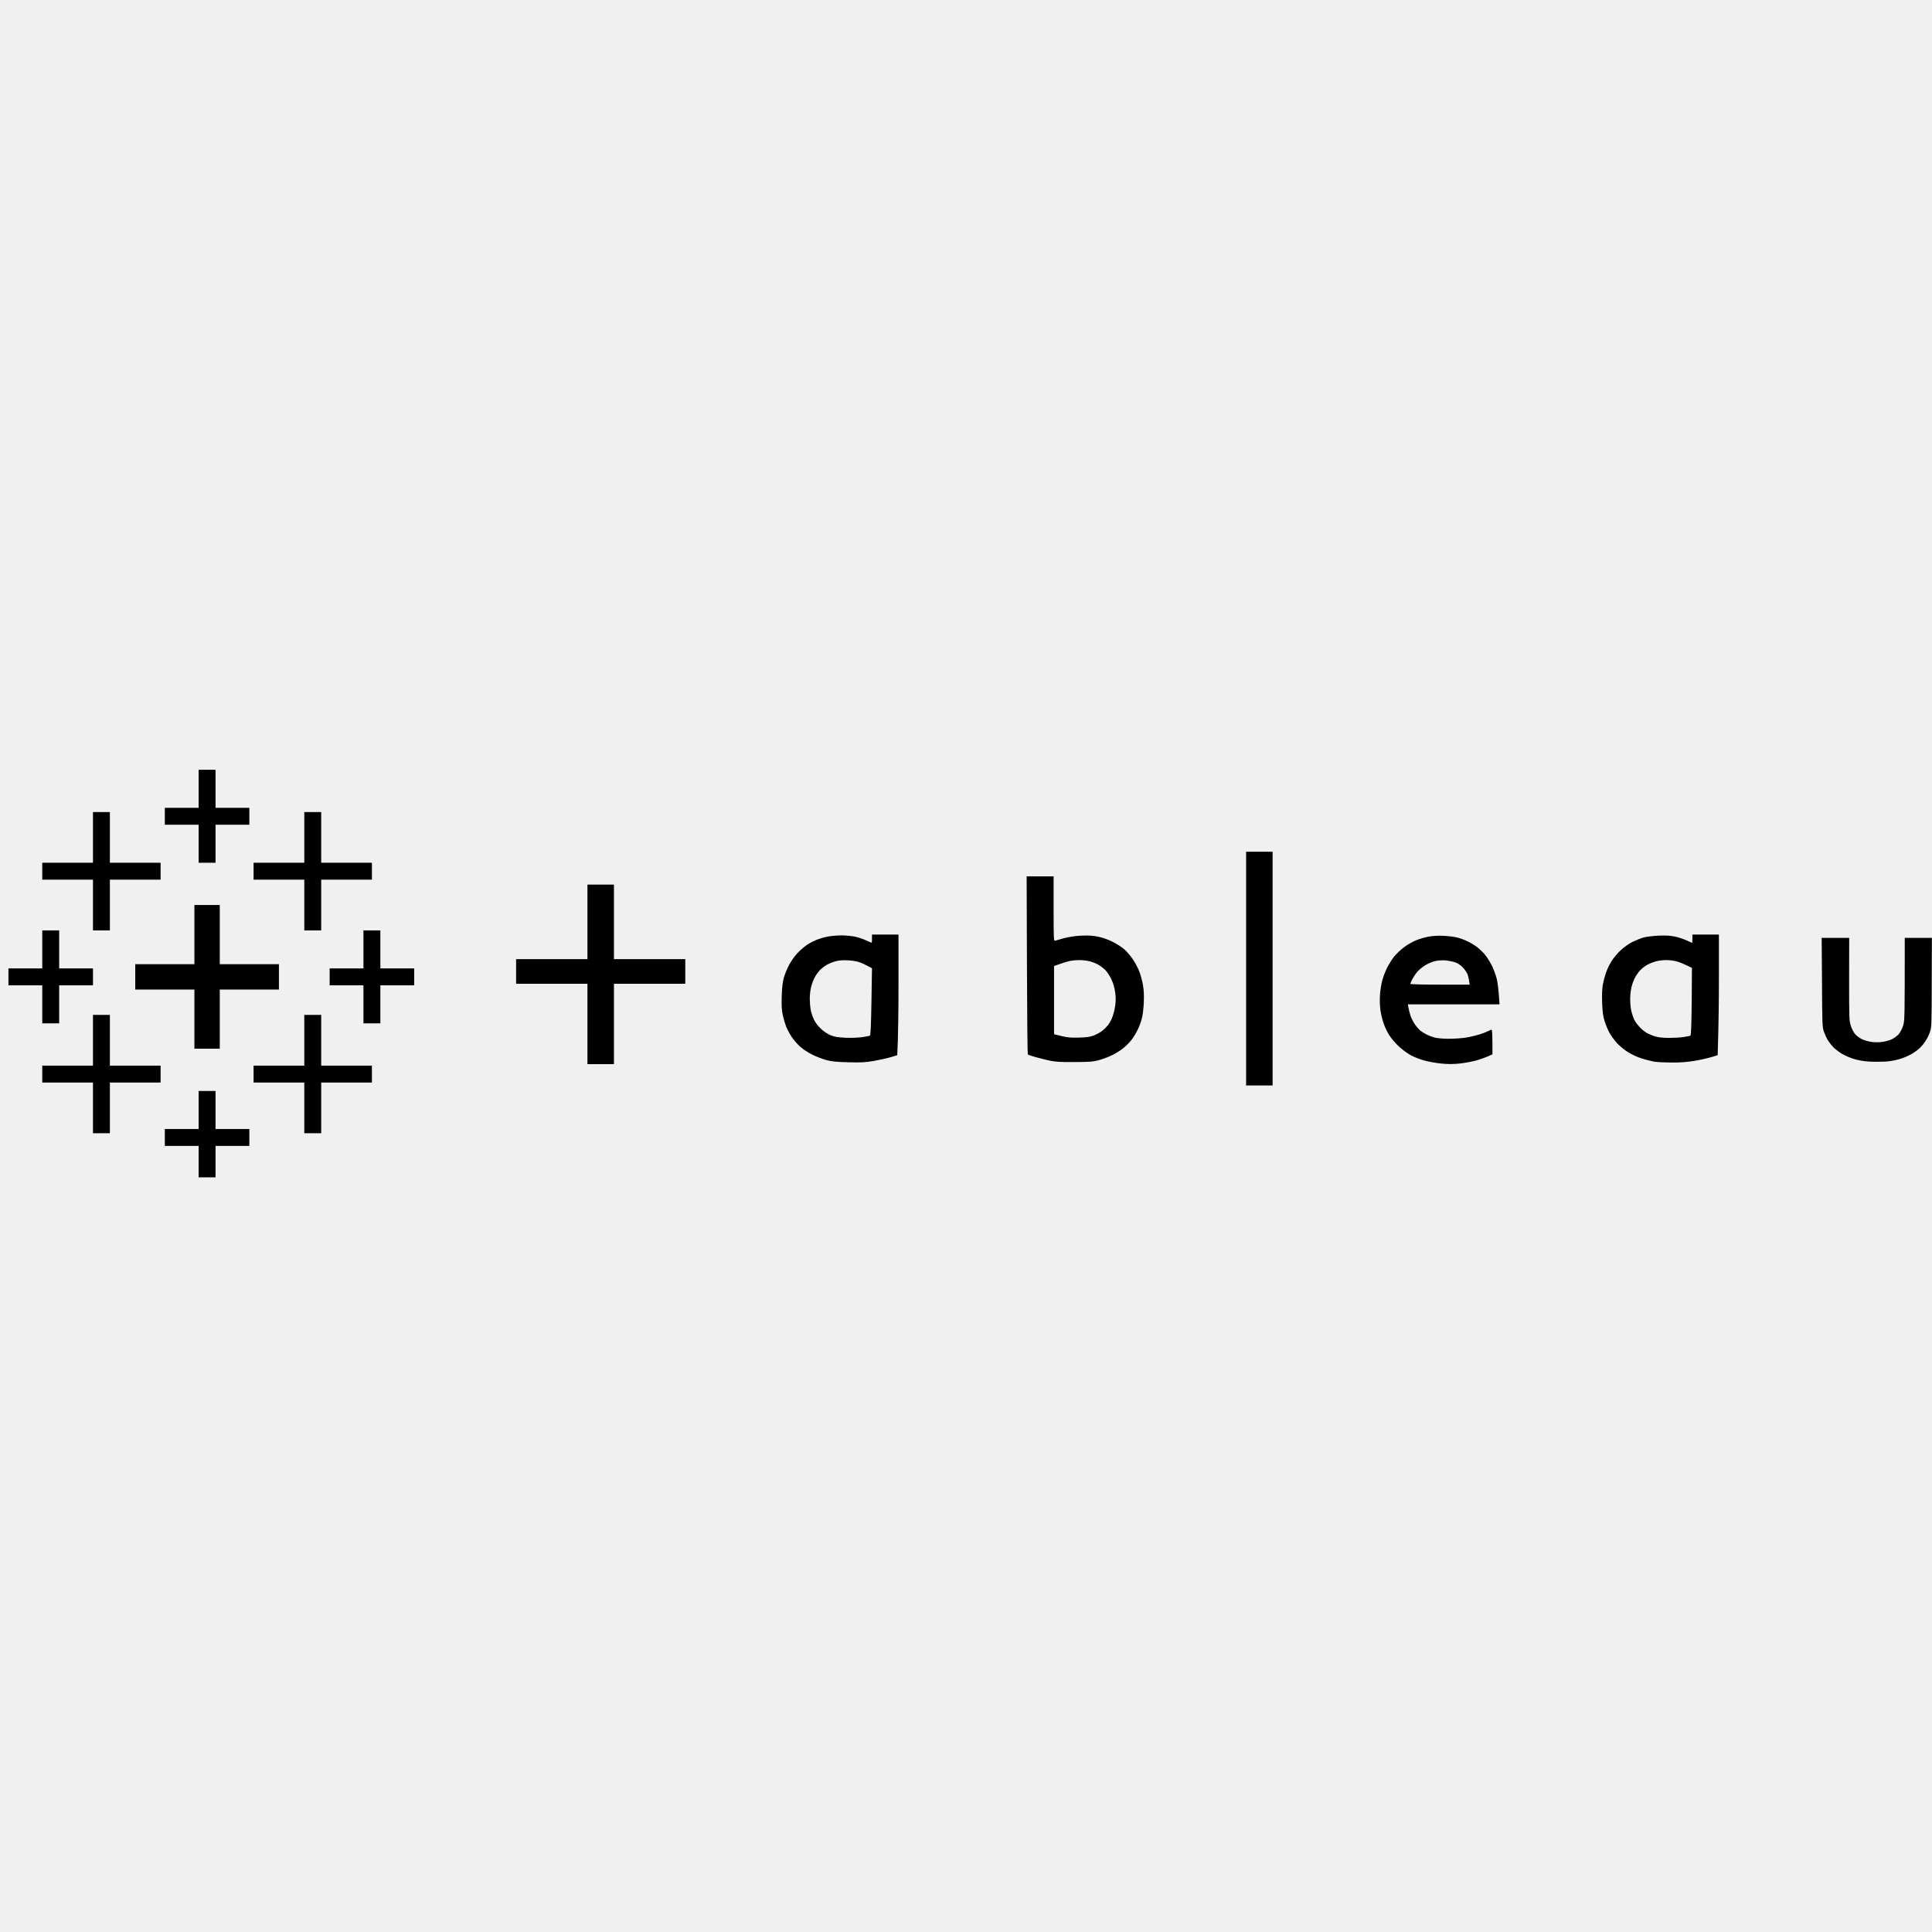
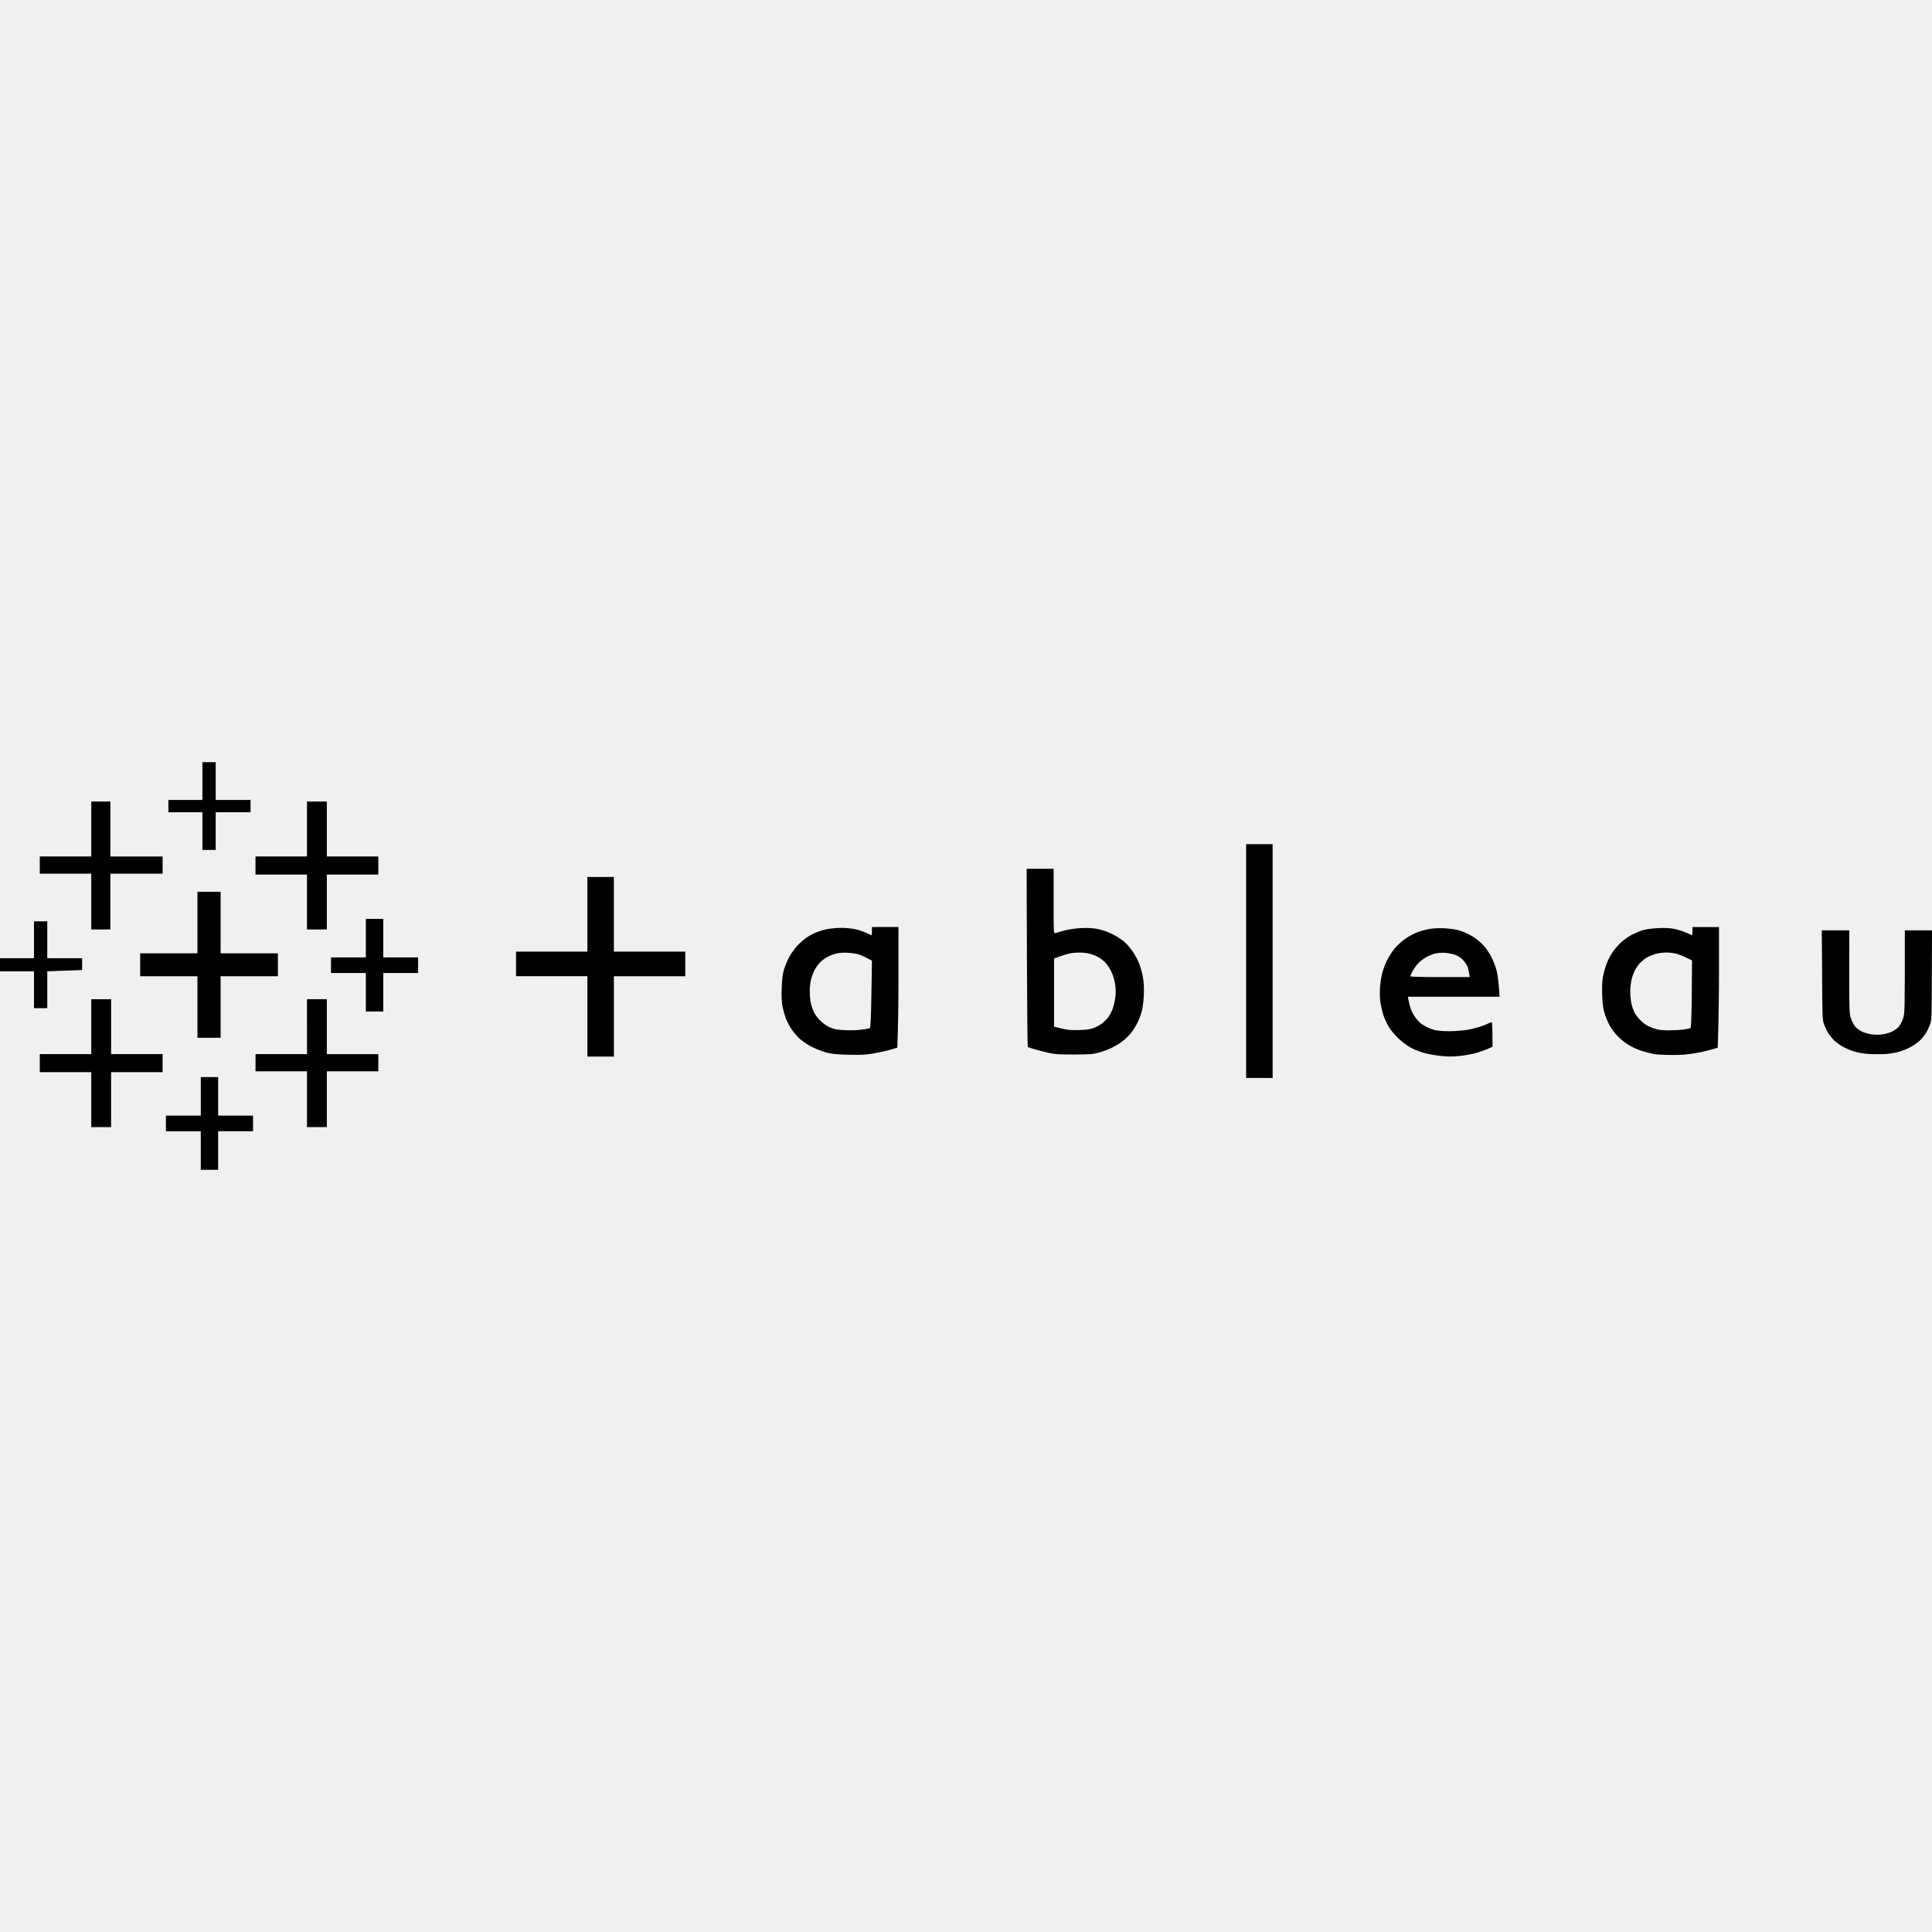
<svg xmlns="http://www.w3.org/2000/svg" viewBox="0 0 128 128">
-   <g clip-path="url(#a)">
-     <path fill-rule="evenodd" d="M82.558 56.43h1.756v15.487h-1.756V56.431Zm-14.54 1.63h1.786v2.15c0 2.018.01 2.14.097 2.115.056-.02.323-.092.594-.168a5.83 5.83 0 0 1 1.126-.168c.472-.02.748-.006 1.096.06.297.057.65.179.963.332.271.132.63.356.798.504.164.143.425.443.574.667.153.225.343.581.425.8.087.214.194.617.246.897.061.367.076.683.056 1.182-.015.372-.072.835-.123 1.029a4.745 4.745 0 0 1-.266.733c-.097.21-.292.53-.43.709a3.643 3.643 0 0 1-.6.59 4.537 4.537 0 0 1-.762.454c-.225.107-.6.24-.825.3-.353.097-.578.113-1.592.118-.957.005-1.27-.016-1.648-.097a21.092 21.092 0 0 1-.937-.235c-.256-.07-.482-.152-.502-.173-.02-.02-.046-2.68-.056-5.914l-.02-5.884Zm2.226 5.798-.41.143v4.518c.86.225 1.045.24 1.619.225.563-.016.747-.041 1.019-.143.179-.071.43-.204.547-.3a2.57 2.57 0 0 0 .39-.383c.092-.117.225-.361.291-.54a3.75 3.75 0 0 0 .185-.759c.046-.326.046-.55-.006-.896a2.774 2.774 0 0 0-.255-.856 2.554 2.554 0 0 0-.395-.601 2.496 2.496 0 0 0-.456-.347 2.485 2.485 0 0 0-.578-.229 2.897 2.897 0 0 0-.712-.081 4.29 4.29 0 0 0-.604.055 6.505 6.505 0 0 0-.635.194ZM38.92 58.606h1.756v4.941h4.726v1.63h-4.726v5.324H38.92v-5.324h-4.726v-1.63h4.726v-4.941Zm18.852 3.311h1.756v3.22c0 1.773-.02 3.57-.082 4.773l-.44.133c-.241.07-.748.183-1.127.25-.578.096-.84.106-1.674.086-.773-.02-1.085-.051-1.428-.138a6.362 6.362 0 0 1-.937-.356 4.506 4.506 0 0 1-.825-.535 4.081 4.081 0 0 1-.558-.642 4.708 4.708 0 0 1-.368-.678 5.594 5.594 0 0 1-.23-.784c-.073-.367-.088-.637-.067-1.279.025-.616.061-.917.148-1.222a5.49 5.49 0 0 1 .338-.816 4.29 4.29 0 0 1 .527-.754 4.65 4.65 0 0 1 .65-.57c.18-.117.477-.275.661-.347.18-.07.507-.168.727-.208.22-.041.63-.077.906-.077.282 0 .681.04.896.082a4.3 4.3 0 0 1 .743.25c.194.086.363.162.368.157.005 0 .016-.122.016-.27v-.275Zm-2.99 2.002c-.149.082-.364.25-.482.377a2.398 2.398 0 0 0-.348.504 3.3 3.3 0 0 0-.22.612c-.046.183-.082.52-.082.744 0 .224.026.555.056.733.036.178.128.474.215.652.103.214.267.433.477.627.204.188.445.346.655.428.256.102.46.132.988.158a7.19 7.19 0 0 0 1.096-.041c.24-.036.466-.081.502-.102.04-.025.071-.734.097-2.252l.036-2.21c-.45-.245-.702-.357-.855-.408-.149-.056-.497-.107-.768-.117-.338-.016-.59.005-.799.066-.164.046-.42.148-.568.23Zm57.344-2.002h1.756v2.73c0 1.503-.016 3.302-.082 5.263l-.44.133c-.241.07-.727.183-1.086.239a8.026 8.026 0 0 1-1.48.112c-.465 0-1.003-.025-1.198-.056a8.57 8.57 0 0 1-.85-.219 4.251 4.251 0 0 1-.906-.423 4.287 4.287 0 0 1-.711-.586 4.358 4.358 0 0 1-.492-.672 4.932 4.932 0 0 1-.328-.785c-.107-.341-.138-.606-.164-1.222-.015-.495 0-.933.041-1.172a6.12 6.12 0 0 1 .205-.784 4.12 4.12 0 0 1 .374-.79c.128-.209.404-.54.614-.734.236-.214.543-.433.794-.555.225-.107.553-.24.737-.29.179-.046.625-.102.988-.118.487-.02.768 0 1.071.062.23.05.573.163.773.254.194.087.363.163.368.158.011 0 .016-.122.016-.27v-.275Zm-2.99 2.002a2.27 2.27 0 0 0-.482.377 2.649 2.649 0 0 0-.348.504 3.278 3.278 0 0 0-.22.612 4.057 4.057 0 0 0-.082.8c0 .254.036.616.082.8.046.188.133.443.2.57.066.127.235.352.373.494.139.148.364.321.497.387.138.072.384.169.553.214.189.056.502.087.865.087.307 0 .743-.026.958-.056.22-.03.43-.076.461-.097.046-.025.071-.683.087-2.257l.015-2.226c-.553-.28-.86-.397-1.045-.443a3.01 3.01 0 0 0-.686-.077 3.3 3.3 0 0 0-.655.082 3.115 3.115 0 0 0-.573.23ZM95.639 62c.318.015.722.066.907.112a3.91 3.91 0 0 1 1.316.637c.184.137.44.392.573.565.133.173.322.489.425.698.102.209.235.576.297.815.061.24.133.723.19 1.712h-6.073l.036.204c.015.111.082.351.133.53.056.178.2.458.312.616.113.158.282.346.369.412.092.067.276.179.414.25.134.066.37.153.523.194.153.04.563.076.931.076.364 0 .886-.036 1.158-.082.271-.045.655-.137.85-.198.194-.061.45-.158.563-.214.112-.056.23-.107.26-.107.037 0 .057.31.057 1.63l-.302.138a7.062 7.062 0 0 1-.783.275 8.597 8.597 0 0 1-1.086.198 5.59 5.59 0 0 1-1.239 0 8.092 8.092 0 0 1-1.126-.203 5.066 5.066 0 0 1-.87-.342 4.645 4.645 0 0 1-.789-.58 4.51 4.51 0 0 1-.65-.76 4.436 4.436 0 0 1-.374-.79 5.778 5.778 0 0 1-.205-.865 5.137 5.137 0 0 1-.03-.978c.015-.286.081-.714.143-.953.061-.24.21-.632.328-.871.117-.24.337-.58.48-.76.15-.177.441-.453.651-.61.21-.158.563-.357.783-.449.267-.105.543-.187.825-.244A4.67 4.67 0 0 1 95.639 62Zm-1.203 1.946a2.764 2.764 0 0 0-.517.417 3.07 3.07 0 0 0-.348.505c-.072.142-.133.28-.133.31 0 .036.69.056 1.966.056h1.966c-.056-.402-.108-.6-.149-.708a2.014 2.014 0 0 0-.297-.422 1.323 1.323 0 0 0-.517-.347 3.406 3.406 0 0 0-.686-.132c-.246-.01-.496.01-.691.06-.164.047-.43.164-.594.26Zm26.255-1.809h1.823l-.005 2.73c0 2.573.005 2.752.108 3.083.066.204.189.443.291.565.098.112.302.265.456.337.149.07.435.152.63.178.21.03.507.03.717 0 .194-.026.481-.107.629-.178.154-.072.359-.225.456-.337.102-.122.23-.361.292-.565.102-.331.107-.51.107-5.813h1.798l-.011 2.95c-.005 2.791-.01 2.96-.112 3.27a3.22 3.22 0 0 1-.287.596 2.962 2.962 0 0 1-.384.474 3.4 3.4 0 0 1-.538.397 4.44 4.44 0 0 1-.768.332 4.67 4.67 0 0 1-.988.178c-.307.015-.799.015-1.101-.005a4.336 4.336 0 0 1-.988-.173 4.535 4.535 0 0 1-.773-.332 3.701 3.701 0 0 1-.538-.397 3.4 3.4 0 0 1-.384-.474 3.529 3.529 0 0 1-.281-.596c-.108-.305-.113-.494-.128-3.27l-.021-2.95Z" clip-rule="evenodd" />
-     <g clip-path="url(#b)">
-       <path d="M13.16 51v2.52h-2.24v1.12h2.24v2.52h1.12v-2.52h2.24v-1.12h-2.24V51h-1.12Zm-7 2.8v3.36H2.8v1.12h3.36v3.36h1.12v-3.36h3.36v-1.12H7.28V53.8H6.16Zm14 0v3.36H16.8v1.12h3.36v3.36h1.12v-3.36h3.36v-1.12h-3.36V53.8h-1.12Zm-7.28 6.16v3.92H8.96v1.68h3.92v3.92h1.68v-3.92h3.92v-1.68h-3.92v-3.92h-1.68ZM2.8 61.64v2.52H.56v1.12H2.8v2.52h1.12v-2.52h2.24v-1.12H3.92v-2.52H2.8Zm21.28 0v2.52h-2.24v1.12h2.24v2.52h1.12v-2.52h2.24v-1.12H25.2v-2.52h-1.12Zm-17.92 5.6v3.36H2.8v1.12h3.36v3.36h1.12v-3.36h3.36V70.6H7.28v-3.36H6.16Zm14 0v3.36H16.8v1.12h3.36v3.36h1.12v-3.36h3.36V70.6h-3.36v-3.36h-1.12Zm-7 5.04v2.52h-2.24v1.12h2.24v2.52h1.12v-2.52h2.24V74.8h-2.24v-2.52h-1.12Z" />
-     </g>
-   </g>
-   <defs>
-     <clipPath id="a">
-       <path fill="#fff" d="M0 51h128v27H0z" />
-     </clipPath>
-     <clipPath id="b">
-       <path fill="#fff" d="M0 51h28v28H0z" />
-     </clipPath>
-   </defs>
+   <path d="M13.41 50.498V53h-2.254v.814h2.254v2.497h.879v-2.497H16.6V53H14.29v-2.502zm-7.365 2.608v3.638h-3.41v1.14h3.41v3.696h1.267v-3.695h3.461v-1.14h-3.46v-3.64zm14.293 0v3.638h-3.41v1.197h3.41v3.639h1.316v-3.639h3.41v-1.197h-3.41v-3.638zm62.221 2.822v15.49h1.756v-15.49zm-14.542 1.63l.02 5.887c.01 3.235.036 5.894.056 5.914.02.021.246.102.502.172a21.095 21.095 0 00.937.236c.378.081.691.101 1.649.096 1.014-.005 1.24-.02 1.593-.117.225-.06.6-.194.824-.3a4.538 4.538 0 00.762-.454 3.643 3.643 0 00.602-.59 4.49 4.49 0 00.43-.709 4.746 4.746 0 00.265-.732c.051-.194.108-.657.123-1.03.02-.499.004-.816-.057-1.183a5.622 5.622 0 00-.246-.897 4.556 4.556 0 00-.423-.798 4.034 4.034 0 00-.575-.668 4.337 4.337 0 00-.798-.504 4.053 4.053 0 00-.963-.332c-.348-.066-.626-.08-1.098-.06a5.83 5.83 0 00-1.127.167c-.271.076-.538.148-.594.168-.087.025-.095-.097-.095-2.115v-2.15zm-29.102.545v4.944H34.19v1.63h4.726v5.325h1.756v-5.324H45.4v-1.631H40.67v-4.944zm-25.833.979V63.161H9.287v1.517h3.795v4.076h1.535v-4.076h3.795V63.16h-3.795v-4.078zm11.158 1.795v2.553h-2.31v1.035h2.31v2.55h1.152v-2.55h2.309V63.43h-2.31v-2.553zm-21.988.162V63.484H0v.867h2.252v2.446h.88V64.35l2.31-.082v-.785h-2.31V61.04zm55.517.379v.273c0 .148-.011.272-.016.272-.005.005-.173-.072-.367-.158a4.3 4.3 0 00-.744-.25 5.63 5.63 0 00-.897-.082 6.01 6.01 0 00-.904.078c-.22.04-.549.137-.729.207-.184.072-.48.23-.66.347a4.65 4.65 0 00-.65.57 4.29 4.29 0 00-.527.755 5.49 5.49 0 00-.338.814c-.087.305-.122.607-.147 1.223-.02.642-.006.912.067 1.279a5.595 5.595 0 00.23.783 4.709 4.709 0 00.367.678 4.081 4.081 0 00.559.642 4.507 4.507 0 00.824.536 6.363 6.363 0 00.938.355c.343.087.654.119 1.427.139.834.02 1.096.01 1.674-.086.38-.067.888-.18 1.129-.25l.44-.133c.061-1.203.081-3 .081-4.773v-3.22zm54.362 0v.273c0 .148-.007.272-.017.272-.005.005-.174-.071-.368-.158a4.581 4.581 0 00-.773-.254c-.303-.062-.583-.083-1.07-.063a6.31 6.31 0 00-.989.117c-.184.05-.511.184-.736.291-.251.122-.559.341-.795.555-.21.194-.485.525-.613.734a4.12 4.12 0 00-.375.79 6.12 6.12 0 00-.205.785c-.041.239-.056.676-.041 1.171.026.617.057.88.164 1.221a4.933 4.933 0 00.328.785 4.359 4.359 0 00.492.672 4.288 4.288 0 00.711.586 4.252 4.252 0 00.906.424 8.571 8.571 0 00.85.219c.195.03.734.056 1.2.056a8.027 8.027 0 001.478-.113c.359-.056.844-.168 1.086-.238l.44-.133c.067-1.961.083-3.76.083-5.264v-2.728zm-16.49.08v.002a4.67 4.67 0 00-1.002.057c-.282.057-.559.139-.826.244-.22.092-.573.289-.783.447-.21.157-.5.434-.65.611-.144.18-.364.52-.481.76a5.387 5.387 0 00-.328.871 5.797 5.797 0 00-.143.953 5.138 5.138 0 00.03.979 5.779 5.779 0 00.205.863 4.437 4.437 0 00.375.791 4.51 4.51 0 00.65.76 4.646 4.646 0 00.79.58 5.067 5.067 0 00.868.342 8.093 8.093 0 001.127.203 5.59 5.59 0 001.238 0 8.598 8.598 0 001.086-.198 7.063 7.063 0 00.784-.275l.302-.139c0-1.32-.021-1.628-.058-1.628-.03 0-.148.05-.26.105a4.947 4.947 0 01-.563.215 7.714 7.714 0 01-.85.197 8.56 8.56 0 01-1.157.082c-.368 0-.779-.036-.932-.076a3.46 3.46 0 01-.523-.193 3.818 3.818 0 01-.414-.25 2.404 2.404 0 01-.68-1.028 5.368 5.368 0 01-.133-.531l-.037-.203h6.074c-.057-.99-.13-1.473-.191-1.713a5.242 5.242 0 00-.297-.814 5.012 5.012 0 00-.424-.698 3.54 3.54 0 00-.574-.566 3.91 3.91 0 00-1.315-.639 5.89 5.89 0 00-.908-.111zm25.056.139l.022 2.95c.015 2.777.019 2.965.127 3.27a3.53 3.53 0 00.281.596 3.4 3.4 0 00.385.475 3.701 3.701 0 00.537.396 4.536 4.536 0 00.773.332 4.337 4.337 0 00.989.172c.302.02.792.02 1.1.006a4.67 4.67 0 00.987-.178 4.44 4.44 0 00.768-.332 3.4 3.4 0 00.54-.396 2.962 2.962 0 00.382-.475 3.22 3.22 0 00.287-.596c.102-.31.108-.478.113-3.27l.012-2.95h-1.799c0 5.303-.005 5.481-.107 5.812a1.856 1.856 0 01-.291.567 1.636 1.636 0 01-.457.336 2.558 2.558 0 01-.63.177c-.21.03-.506.03-.716 0a2.618 2.618 0 01-.63-.177 1.64 1.64 0 01-.456-.336 1.949 1.949 0 01-.29-.567c-.104-.33-.108-.508-.108-3.082l.004-2.73zm-10.33 1.47a3.01 3.01 0 01.688.078c.185.046.492.164 1.045.444l-.016 2.224c-.016 1.575-.042 2.233-.088 2.258-.03.021-.24.066-.46.096-.216.03-.65.056-.958.056-.363 0-.676-.03-.865-.085a3.225 3.225 0 01-.553-.215 2.171 2.171 0 01-.498-.387 2.635 2.635 0 01-.373-.494 3.042 3.042 0 01-.199-.57 4.058 4.058 0 01-.082-.8 4.057 4.057 0 01.082-.8 3.278 3.278 0 01.22-.611 2.65 2.65 0 01.349-.504 2.27 2.27 0 01.482-.377 3.115 3.115 0 01.572-.23 3.3 3.3 0 01.654-.083zm-38.886.002a2.897 2.897 0 01.713.08 2.485 2.485 0 01.58.23 2.496 2.496 0 01.455.347 2.554 2.554 0 01.395.601 2.774 2.774 0 01.256.856c.052.346.052.57.006.896a3.75 3.75 0 01-.186.76 2.393 2.393 0 01-.29.539 2.57 2.57 0 01-.39.383 2.51 2.51 0 01-.546.3c-.272.102-.459.127-1.022.143-.574.015-.759 0-1.619-.225v-4.517l.41-.145a6.506 6.506 0 01.635-.193 4.29 4.29 0 01.603-.055zm-15.335.014c.27.01.62.061.77.117.152.051.403.163.853.408l-.036 2.211c-.026 1.518-.057 2.227-.097 2.252-.036.021-.262.066-.502.102a7.19 7.19 0 01-1.096.04c-.528-.025-.732-.055-.988-.157-.21-.082-.45-.24-.654-.428a2.138 2.138 0 01-.477-.627 3.262 3.262 0 01-.217-.652 5.387 5.387 0 01-.054-.733c0-.224.036-.56.082-.744a3.3 3.3 0 01.218-.611 2.398 2.398 0 01.35-.504 2.29 2.29 0 01.48-.377c.148-.082.405-.185.569-.23.209-.062.46-.083.799-.067zm39.577.002a3.406 3.406 0 01.686.133 1.323 1.323 0 01.517.346 2.014 2.014 0 01.297.421c.041.108.093.307.149.71h-1.965c-1.276 0-1.967-.021-1.967-.057 0-.03.06-.169.133-.31a3.07 3.07 0 01.35-.505 2.764 2.764 0 01.515-.418c.164-.096.43-.212.594-.26.195-.05.445-.07.691-.06zm-75.385 3.074v1.82h.001v1.819h-3.41v1.14h3.41v3.696h1.315v-3.696h3.41V69.84h-3.41V66.2zm-14.293.002v3.637h-3.41v1.197h3.41v3.639H7.36v-3.639h3.412v-1.197H7.361V66.2zm7.258 5.158V73.914h-2.311v1.035h2.31v2.553h1.15v-2.555h2.313v-1.033h-2.312v-2.555z" />
</svg>
